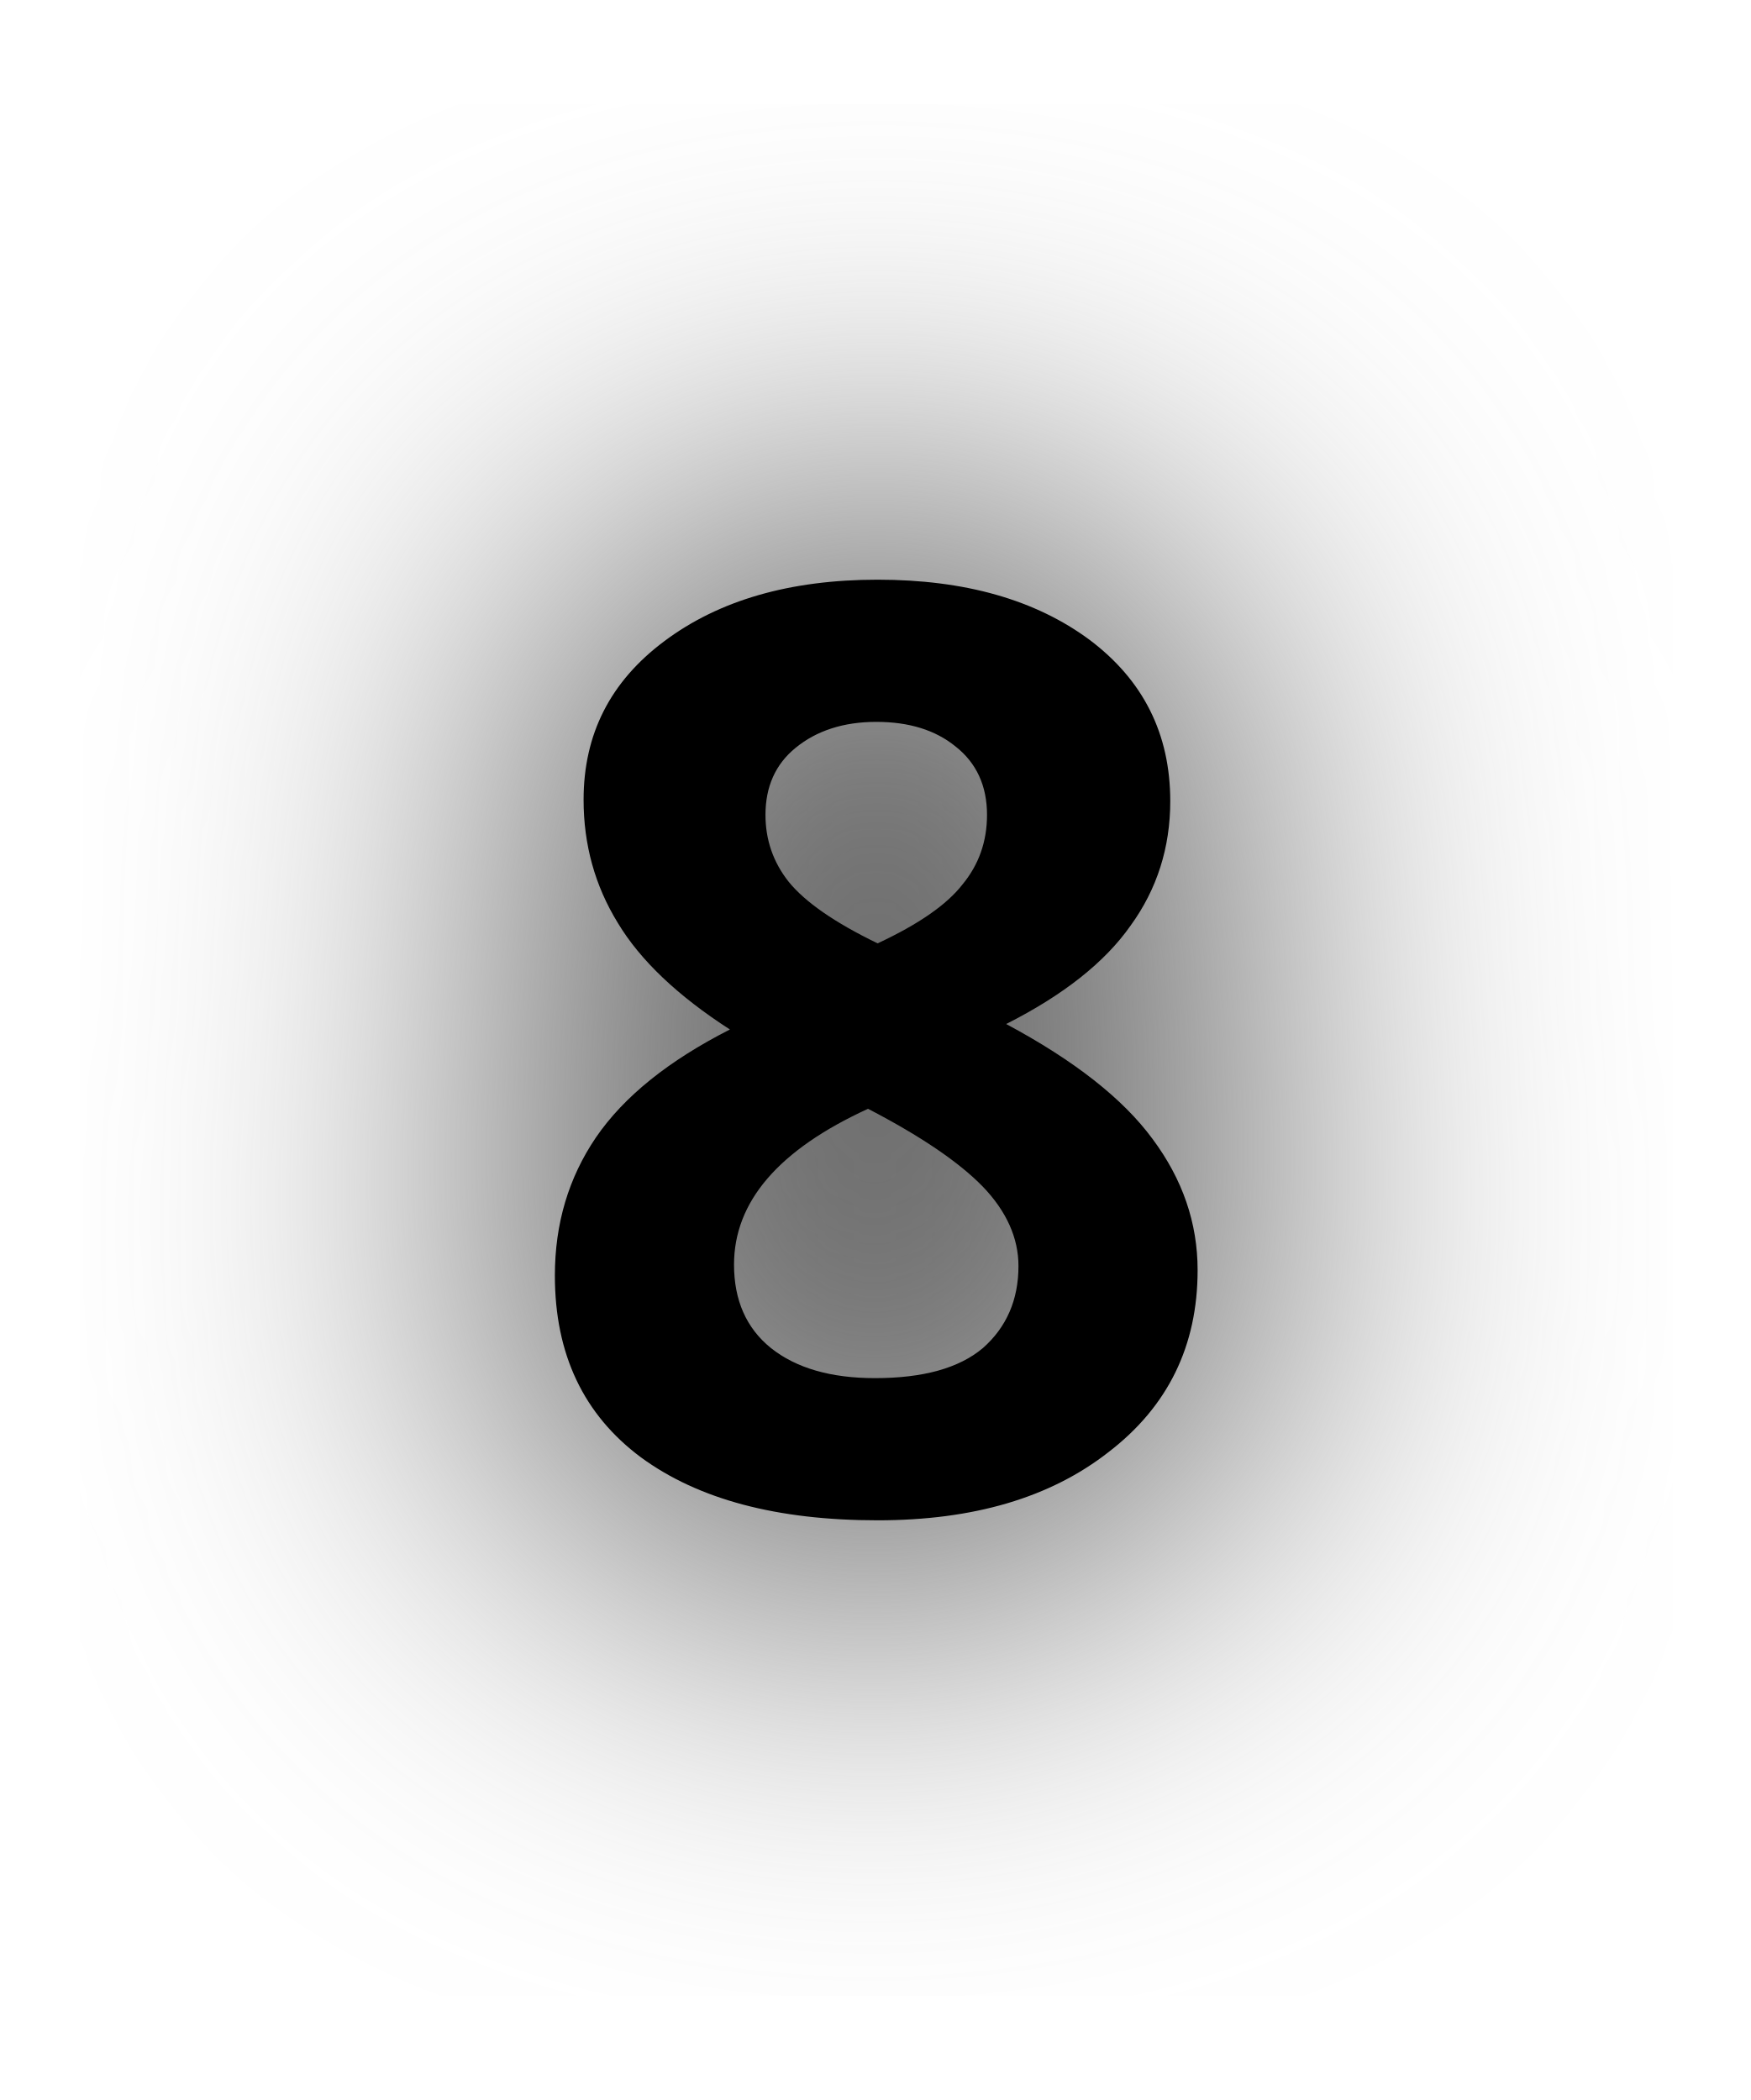
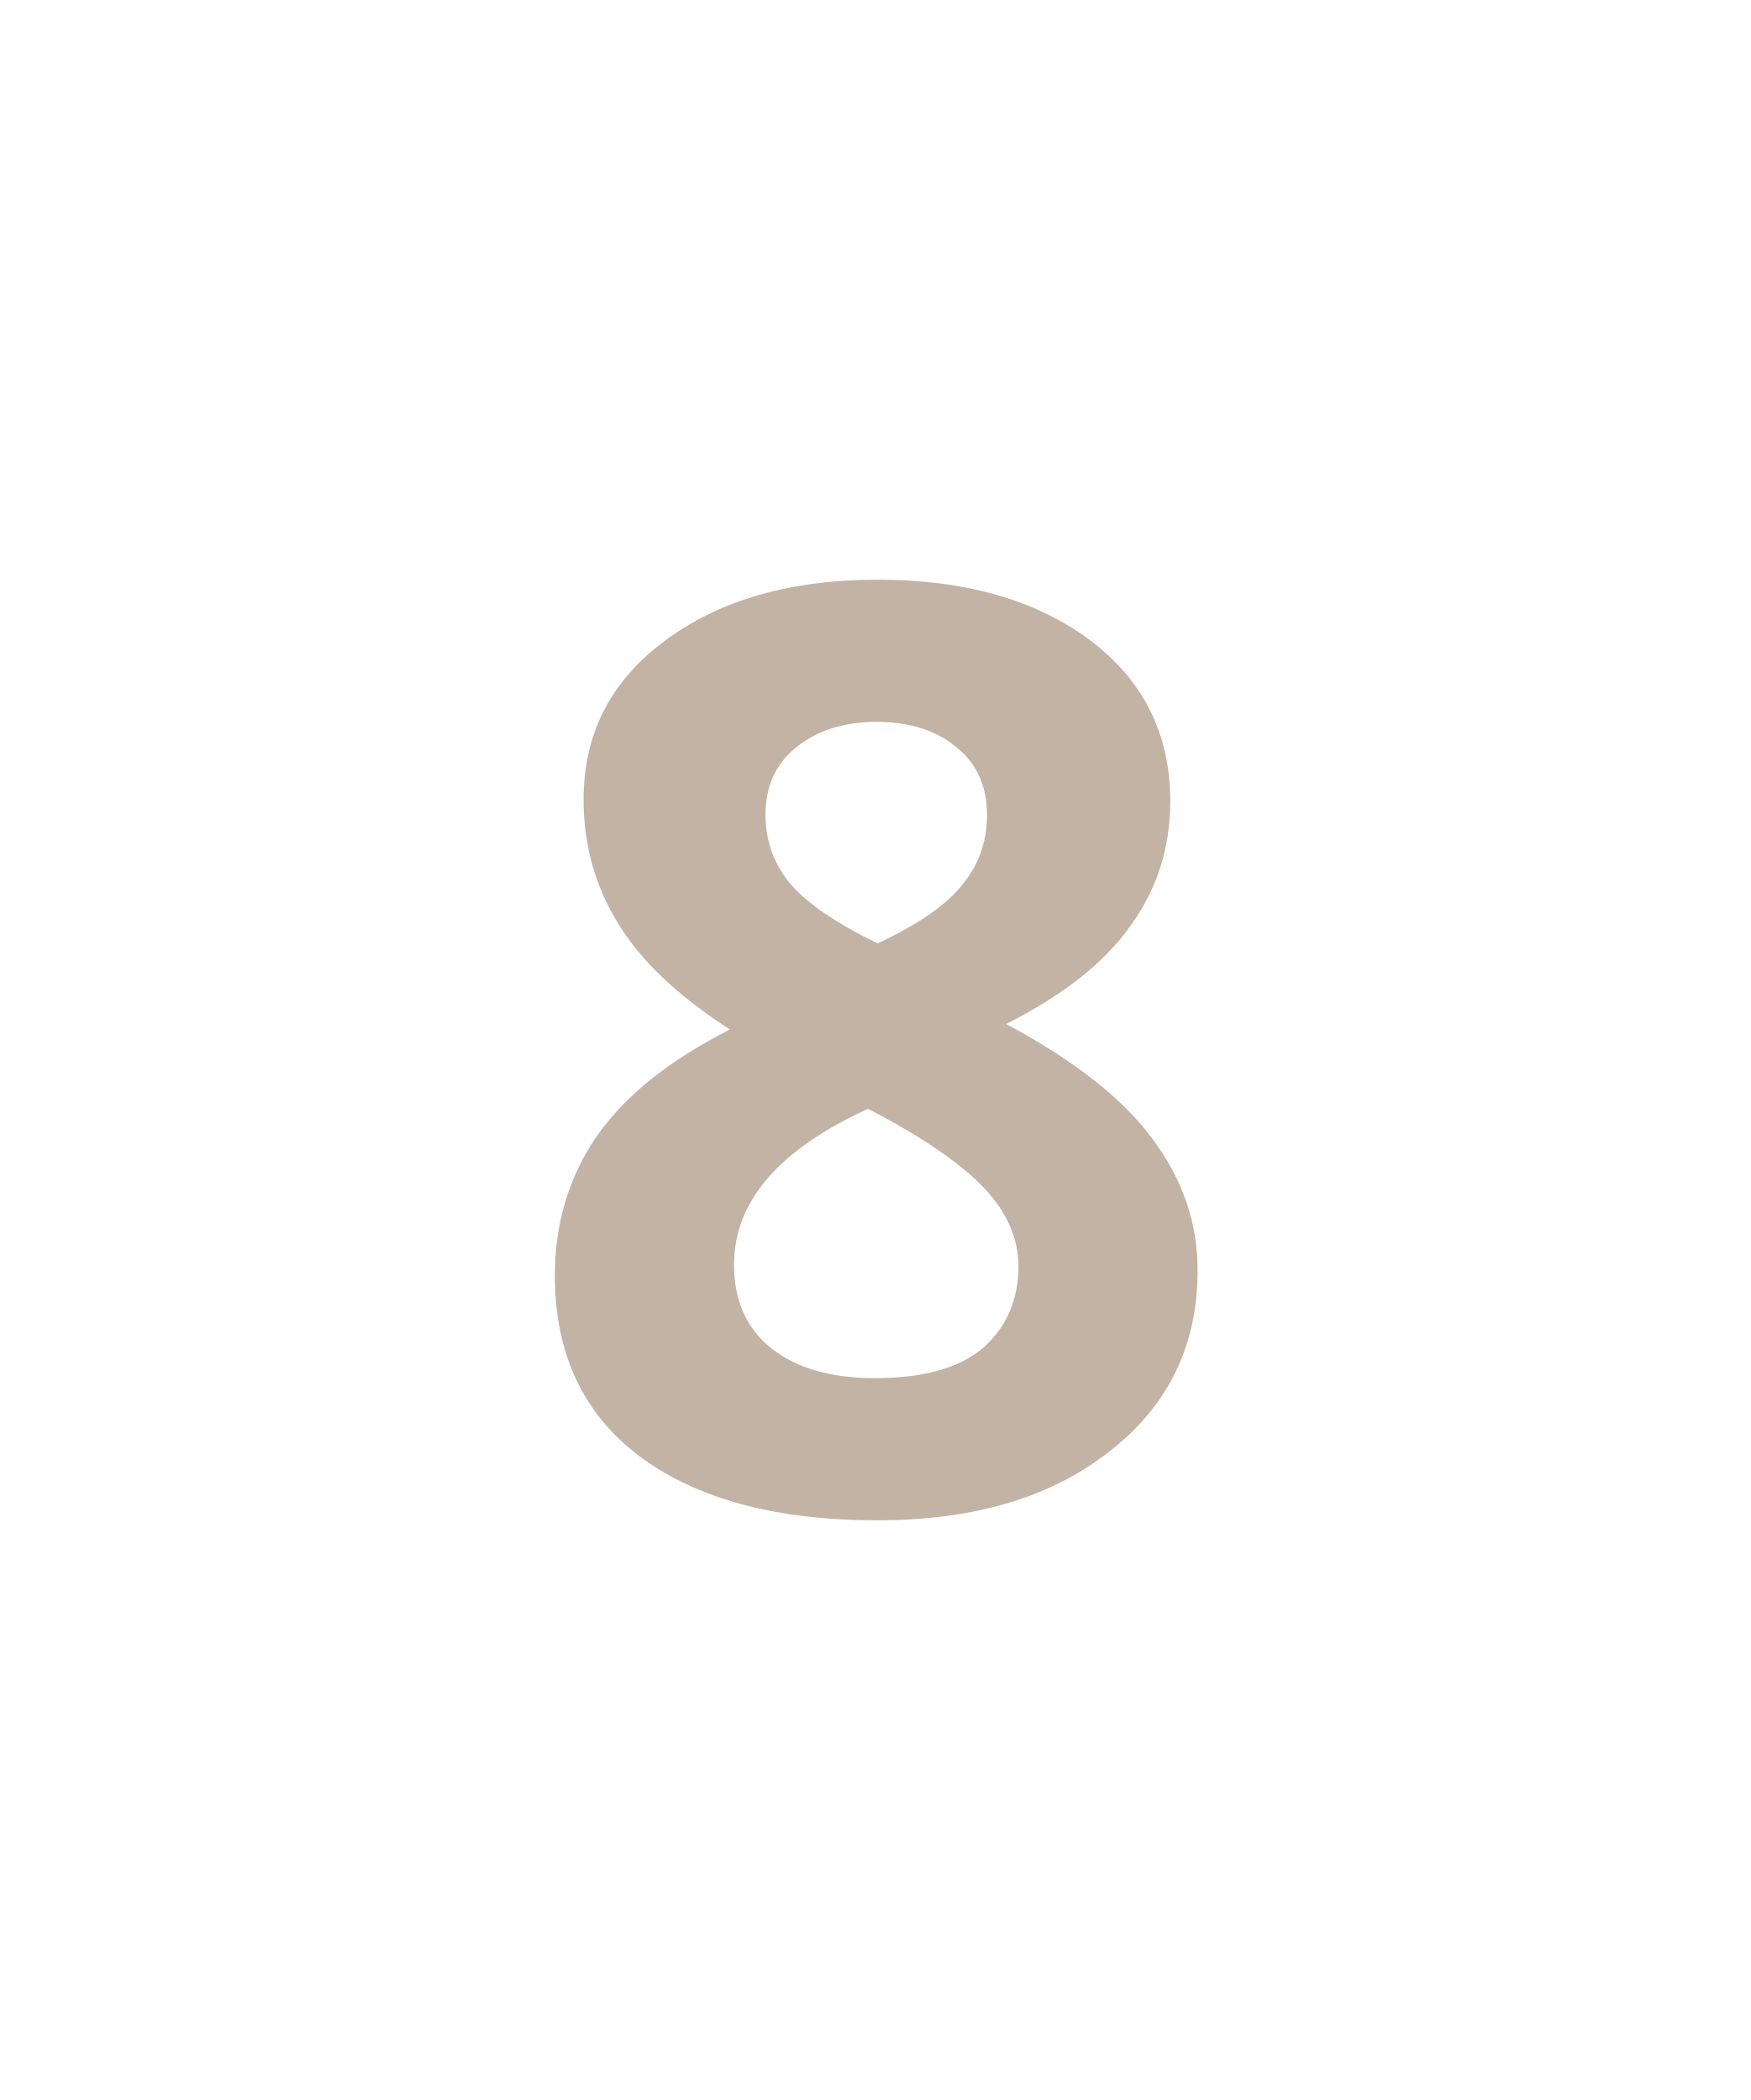
- <svg xmlns="http://www.w3.org/2000/svg" id="svg6" version="1.1" height="24" width="20">
-   <defs id="defs10">
-     <filter style="color-interpolation-filters:sRGB" id="filter1125" x="-0.739" width="2.478" y="-0.505" height="2.01">
-       <feGaussianBlur stdDeviation="2.262" id="feGaussianBlur1127" />
-     </filter>
-   </defs>
-   <text xml:space="preserve" style="font-style:normal;font-weight:normal;font-size:40px;line-height:1.25;font-family:sans-serif;letter-spacing:0px;word-spacing:0px;fill:#666666;fill-opacity:1;stroke:#666666;stroke-width:2;stroke-linecap:round;stroke-linejoin:round;stroke-miterlimit:4;stroke-dasharray:none;stroke-opacity:1;filter:url(#filter1125);" x="5.826" y="17.235" id="text836">
-     <tspan id="tspan834" x="5.826" y="17.235" style="font-style:normal;font-variant:normal;font-weight:bold;font-stretch:normal;font-size:14.667px;font-family:'Open Sans';-inkscape-font-specification:'Open Sans Bold';fill:#666666;fill-opacity:1;stroke:#666666;stroke-width:2;stroke-linecap:round;stroke-linejoin:round;stroke-miterlimit:4;stroke-dasharray:none;stroke-opacity:1;">8</tspan>
-   </text>
-   <text xml:space="preserve" style="font-style:normal;font-weight:normal;font-size:40px;line-height:1.25;font-family:sans-serif;letter-spacing:0px;word-spacing:0px;fill:#000000;fill-opacity:1;stroke:none;" x="5.826" y="17.235" id="text836-5">
-     <tspan id="tspan834-8" x="5.826" y="17.235" style="font-style:normal;font-variant:normal;font-weight:bold;font-stretch:normal;font-size:14.667px;font-family:'Open Sans';-inkscape-font-specification:'Open Sans Bold';fill:#000000;fill-opacity:1;">8</tspan>
+ <svg xmlns="http://www.w3.org/2000/svg" width="20" height="24" version="1.1" id="svg6">
+   <defs id="defs10" />
+   <text id="text836-5" y="17.235" x="5.826" style="font-style:normal;font-weight:normal;font-size:40px;line-height:1.25;font-family:sans-serif;letter-spacing:0px;word-spacing:0px;fill:#c2b3a5;fill-opacity:1;stroke:none;" xml:space="preserve">
+     <tspan style="font-style:normal;font-variant:normal;font-weight:bold;font-stretch:normal;font-size:14.667px;font-family:'Open Sans';-inkscape-font-specification:'Open Sans Bold';fill:#c2b3a5;fill-opacity:1;" y="17.235" x="5.826" id="tspan834-8">8</tspan>
  </text>
</svg>
